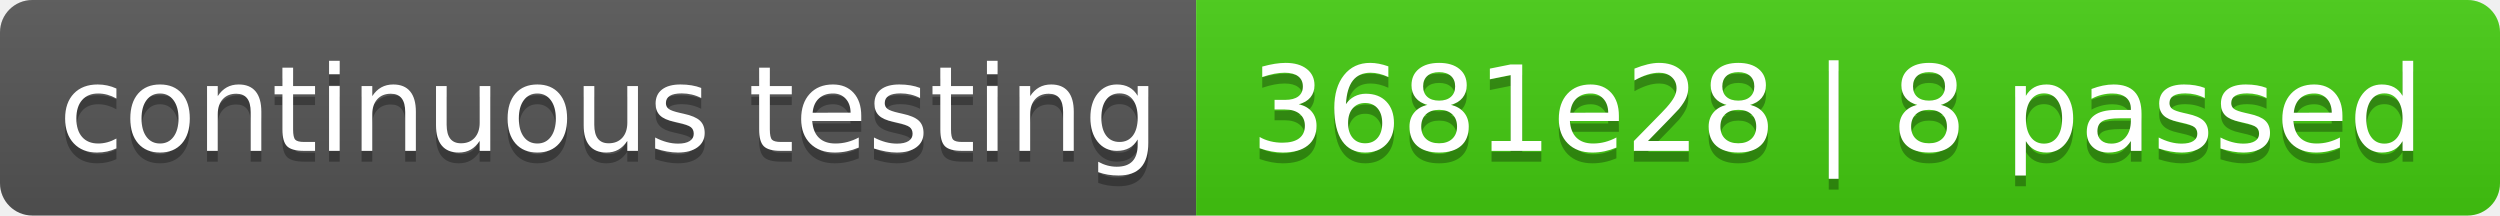
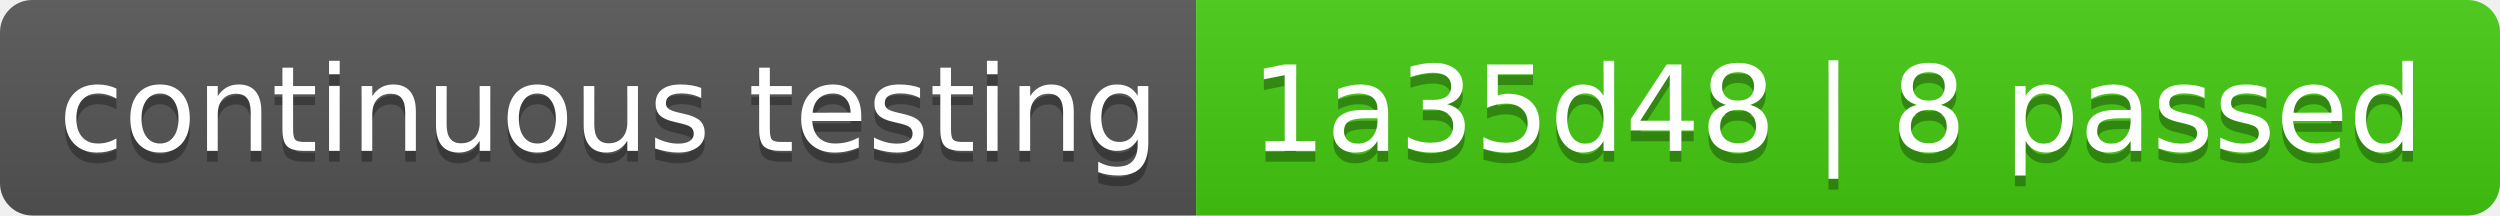
- <svg xmlns="http://www.w3.org/2000/svg" width="232" height="20" role="img" aria-label="continuous testing: 3681e28 | 8 passed">
+ <svg xmlns="http://www.w3.org/2000/svg" width="232" height="20" role="img" aria-label="continuous testing: 1a35d48 | 8 passed">
  <linearGradient id="s" x2="0" y2="100%">
    <stop offset="0" stop-color="#bbb" stop-opacity=".1" />
    <stop offset="1" stop-opacity=".1" />
  </linearGradient>
  <clipPath id="r">
    <rect width="232" height="20" rx="3" fill="#fff" />
  </clipPath>
  <g clip-path="url(#r)">
    <rect width="111" height="20" fill="#555" />
    <rect x="111" width="121" height="20" fill="#4c1" />
    <rect width="232" height="20" fill="url(#s)" />
  </g>
  <g fill="#fff" text-anchor="middle" font-family="Verdana,Geneva,DejaVu Sans,sans-serif" text-rendering="geometricPrecision" font-size="110">
    <text aria-hidden="true" x="565" y="150" fill="#010101" fill-opacity=".3" transform="scale(.1)" textLength="1010">continuous testing</text>
    <text x="565" y="140" transform="scale(.1)" fill="#fff" textLength="1010">continuous testing</text>
-     <text aria-hidden="true" x="1705" y="150" fill="#010101" fill-opacity=".3" transform="scale(.1)" textLength="1110">3681e28 | 8 passed</text>
-     <text x="1705" y="140" transform="scale(.1)" fill="#fff" textLength="1110">3681e28 | 8 passed</text>
+     <text aria-hidden="true" x="1705" y="150" fill="#010101" fill-opacity=".3" transform="scale(.1)" textLength="1110">1a35d48 | 8 passed</text>
+     <text x="1705" y="140" transform="scale(.1)" fill="#fff" textLength="1110">1a35d48 | 8 passed</text>
  </g>
</svg>
